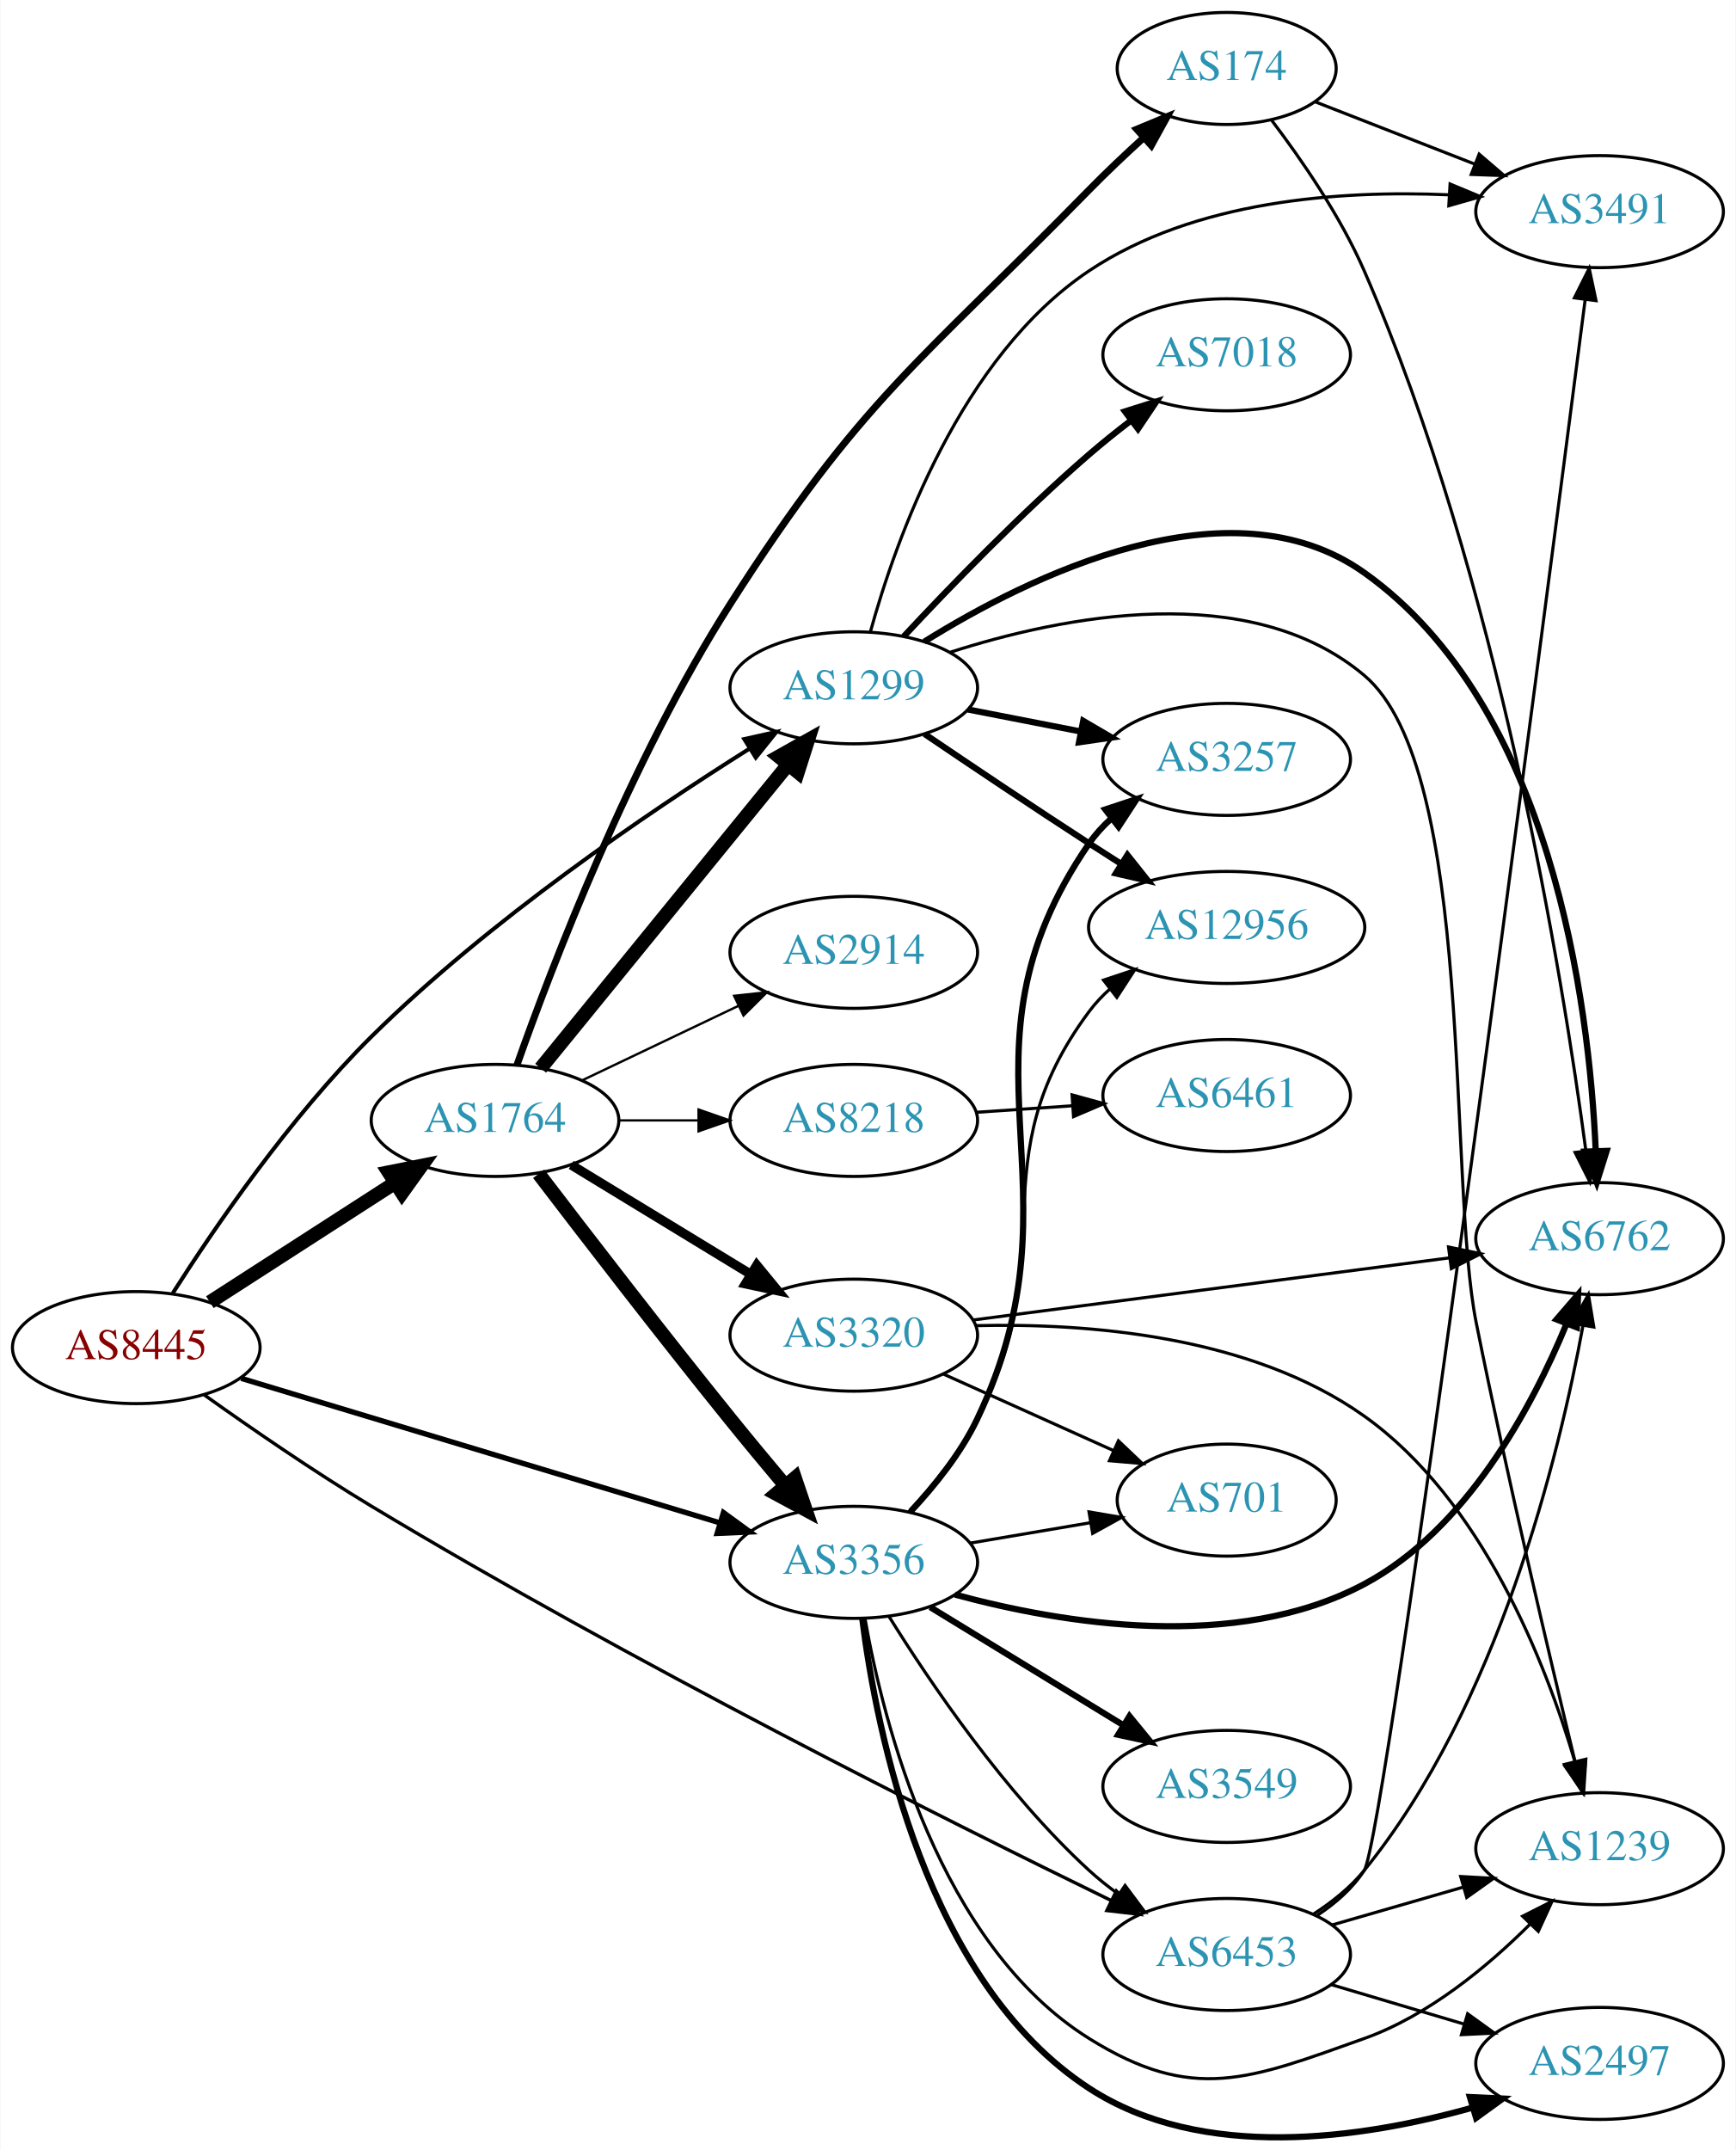
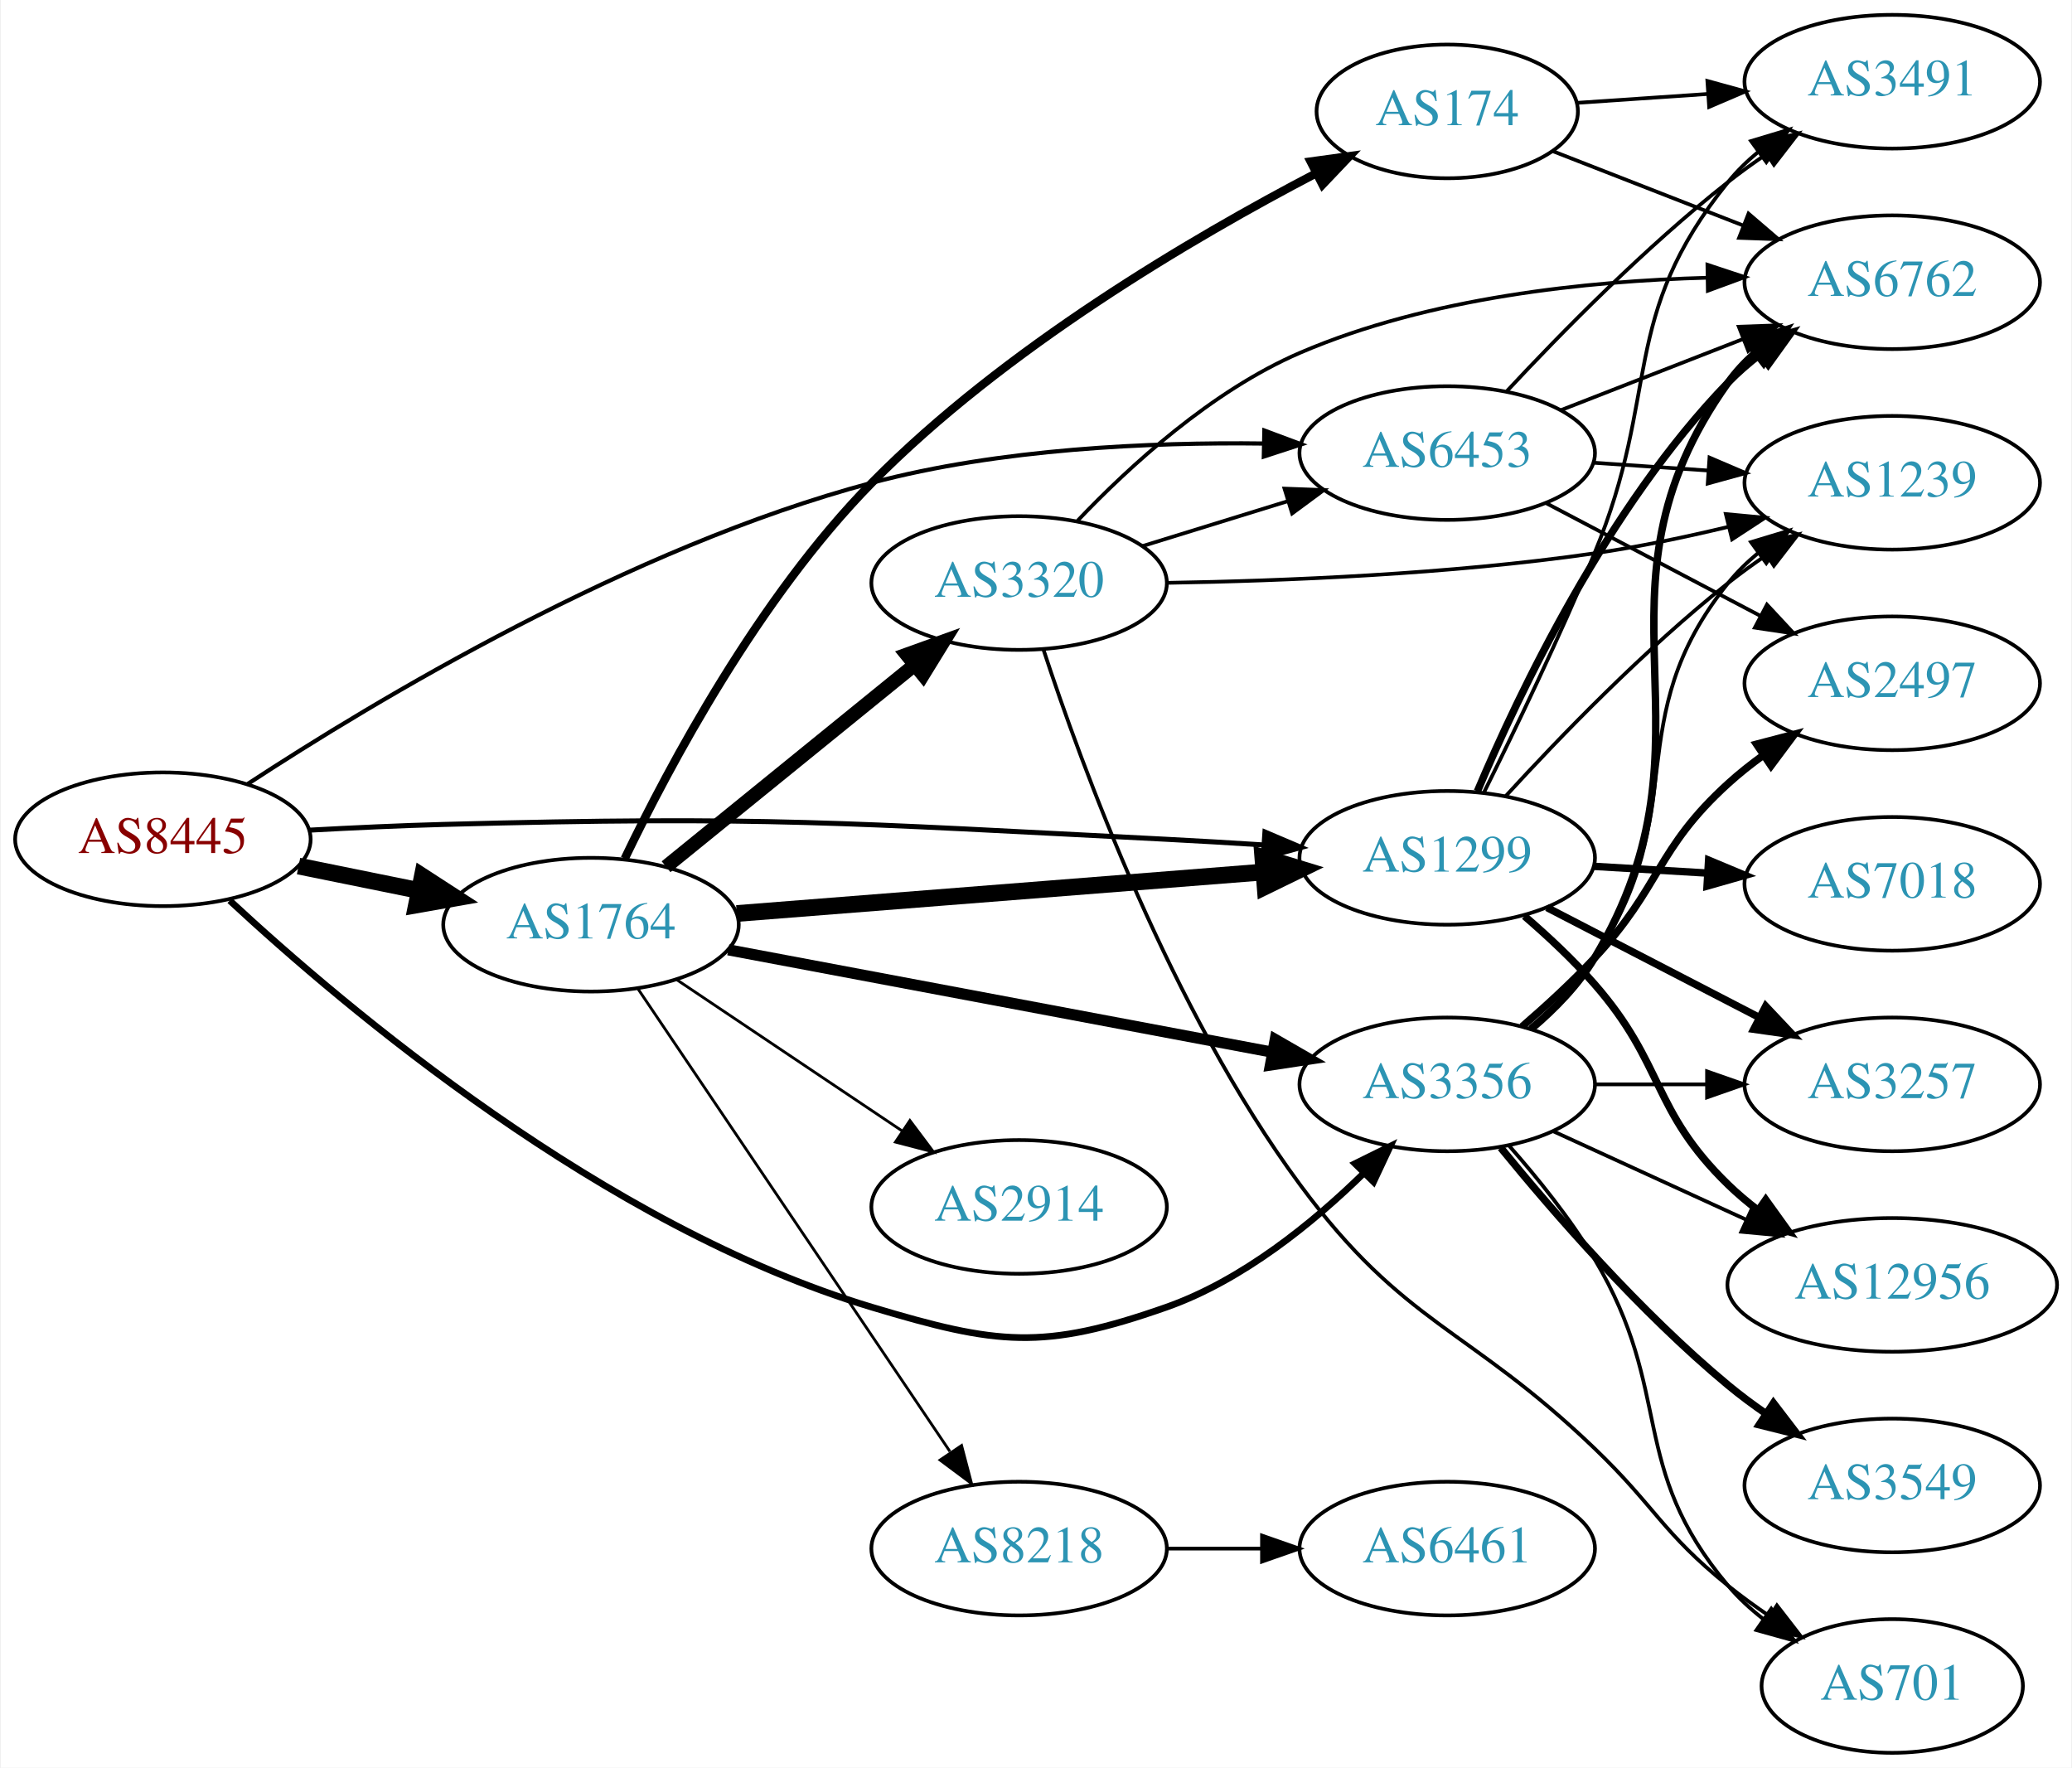
- <svg xmlns="http://www.w3.org/2000/svg" xmlns:xlink="http://www.w3.org/1999/xlink" width="558pt" height="691pt" viewBox="0.00 0.00 557.56 690.82">
-   <g id="graph0" class="graph" transform="scale(1 1) rotate(0) translate(4 686.819)">
-     <polygon fill="white" stroke="none" points="-4,4 -4,-686.819 553.564,-686.819 553.564,4 -4,4" />
+ <svg xmlns="http://www.w3.org/2000/svg" xmlns:xlink="http://www.w3.org/1999/xlink" width="558pt" height="476pt" viewBox="0.00 0.00 557.56 476.00">
+   <g id="graph0" class="graph" transform="scale(1 1) rotate(0) translate(4 472)">
+     <polygon fill="white" stroke="none" points="-4,4 -4,-472 553.564,-472 553.564,4 -4,4" />
    <g id="node1" class="node">
      <g id="a_node1">
        <a xlink:href="/asn/8445" xlink:title="AS8445 ~ SALZBURG-AG-AS [AT]">
-           <ellipse fill="#ffffff" stroke="black" cx="39.647" cy="-253.819" rx="39.794" ry="18" />
-           <text text-anchor="middle" x="39.647" y="-250.119" font-family="Times,serif" font-size="14.00" fill="#880000">AS8445</text>
+           <ellipse fill="#ffffff" stroke="black" cx="39.647" cy="-246" rx="39.794" ry="18" />
+           <text text-anchor="middle" x="39.647" y="-242.3" font-family="Times,serif" font-size="14.00" fill="#880000">AS8445</text>
        </a>
      </g>
    </g>
    <g id="node2" class="node">
      <g id="a_node2">
        <a xlink:href="/asn/1299" xlink:title="AS1299 ~ Telia Carrier [EU]">
-           <ellipse fill="#ffffff" stroke="black" cx="270.232" cy="-465.819" rx="39.794" ry="18" />
-           <text text-anchor="middle" x="270.232" y="-462.119" font-family="Times,serif" font-size="14.00" fill="#2c94b3">AS1299</text>
+           <ellipse fill="#ffffff" stroke="black" cx="385.525" cy="-241" rx="39.794" ry="18" />
+           <text text-anchor="middle" x="385.525" y="-237.3" font-family="Times,serif" font-size="14.00" fill="#2c94b3">AS1299</text>
        </a>
      </g>
    </g>
    <g id="edge1" class="edge">
-       <path fill="none" stroke="black" stroke-width="1.286" d="M51.388,-271.33C64.771,-292.331 89.091,-327.936 115.293,-353.819 153.012,-391.079 203.906,-425.621 236.653,-446.221" />
-       <polygon fill="black" stroke="black" stroke-width="1.286" points="235.042,-449.341 245.382,-451.652 238.74,-443.397 235.042,-449.341" />
+       <path fill="none" stroke="black" stroke-width="1.35" d="M78.989,-248.449C90.642,-249.087 103.487,-249.684 115.293,-250 201.763,-252.315 223.489,-250.391 309.879,-246 318.363,-245.569 327.385,-245.032 336.115,-244.471" />
+       <polygon fill="black" stroke="black" stroke-width="1.35" points="336.433,-247.957 346.181,-243.806 335.972,-240.972 336.433,-247.957" />
    </g>
    <g id="node3" class="node">
      <g id="a_node3">
        <a xlink:href="/asn/1764" xlink:title="AS1764 ~ NEXTLAYER-AS [AT]">
-           <ellipse fill="#ffffff" stroke="black" cx="154.939" cy="-326.819" rx="39.794" ry="18" />
-           <text text-anchor="middle" x="154.939" y="-323.119" font-family="Times,serif" font-size="14.00" fill="#2c94b3">AS1764</text>
+           <ellipse fill="#ffffff" stroke="black" cx="154.939" cy="-223" rx="39.794" ry="18" />
+           <text text-anchor="middle" x="154.939" y="-219.3" font-family="Times,serif" font-size="14.00" fill="#2c94b3">AS1764</text>
        </a>
      </g>
    </g>
    <g id="edge2" class="edge">
-       <path fill="none" stroke="black" stroke-width="4.5" d="M63.301,-268.416C80.359,-279.408 103.943,-294.604 122.778,-306.74" />
-       <polygon fill="black" stroke="black" stroke-width="4.5" points="120.786,-310.141 131.324,-312.247 125.051,-303.521 120.786,-310.141" />
+       <path fill="none" stroke="black" stroke-width="4.5" d="M76.182,-238.786C86.411,-236.709 97.711,-234.415 108.454,-232.234" />
+       <polygon fill="black" stroke="black" stroke-width="4.5" points="109.513,-236.037 118.53,-230.189 107.946,-228.319 109.513,-236.037" />
    </g>
    <g id="node4" class="node">
      <g id="a_node4">
        <a xlink:href="/asn/3356" xlink:title="AS3356 ~ Level 3 Parent, LLC [US]">
-           <ellipse fill="#ffffff" stroke="black" cx="270.232" cy="-184.819" rx="39.794" ry="18" />
-           <text text-anchor="middle" x="270.232" y="-181.119" font-family="Times,serif" font-size="14.00" fill="#2c94b3">AS3356</text>
+           <ellipse fill="#ffffff" stroke="black" cx="385.525" cy="-180" rx="39.794" ry="18" />
+           <text text-anchor="middle" x="385.525" y="-176.3" font-family="Times,serif" font-size="14.00" fill="#2c94b3">AS3356</text>
        </a>
      </g>
    </g>
    <g id="edge3" class="edge">
-       <path fill="none" stroke="black" stroke-width="1.714" d="M73.397,-243.933C113.911,-231.704 182.947,-210.865 227.296,-197.478" />
-       <polygon fill="black" stroke="black" stroke-width="1.714" points="228.35,-200.816 236.912,-194.575 226.327,-194.114 228.35,-200.816" />
+       <path fill="none" stroke="black" stroke-width="1.8" d="M57.651,-229.501C88.826,-200.544 158.57,-141.601 230.586,-120 264.342,-109.875 276.638,-108.297 309.879,-120 330.39,-127.221 349.425,-142.723 363.14,-156.161" />
+       <polygon fill="black" stroke="black" stroke-width="1.8" points="360.687,-158.658 370.188,-163.348 365.685,-153.757 360.687,-158.658" />
    </g>
    <g id="node5" class="node">
      <g id="a_node5">
        <a xlink:href="/asn/6453" xlink:title="AS6453 ~ TATA COMMUNICATIONS (AMERICA) INC [US]">
-           <ellipse fill="#ffffff" stroke="black" cx="390.075" cy="-58.819" rx="39.794" ry="18" />
-           <text text-anchor="middle" x="390.075" y="-55.119" font-family="Times,serif" font-size="14.00" fill="#2c94b3">AS6453</text>
+           <ellipse fill="#ffffff" stroke="black" cx="385.525" cy="-350" rx="39.794" ry="18" />
+           <text text-anchor="middle" x="385.525" y="-346.3" font-family="Times,serif" font-size="14.00" fill="#2c94b3">AS6453</text>
        </a>
      </g>
    </g>
    <g id="edge4" class="edge">
-       <path fill="none" stroke="black" stroke-width="1.071" d="M61.457,-238.648C76.2,-228.138 96.601,-214.069 115.293,-202.819 198.202,-152.919 300.029,-101.927 353.073,-76.099" />
-       <polygon fill="black" stroke="black" stroke-width="1.071" points="354.617,-79.24 362.085,-71.725 351.56,-72.943 354.617,-79.24" />
+       <path fill="none" stroke="black" stroke-width="1.125" d="M62.512,-260.91C96.637,-283.259 165.421,-324.668 230.586,-342 265.091,-351.177 305.442,-352.962 336.174,-352.566" />
+       <polygon fill="black" stroke="black" stroke-width="1.125" points="336.281,-356.065 346.205,-352.356 336.134,-349.067 336.281,-356.065" />
    </g>
    <g id="node6" class="node">
      <g id="a_node6">
-         <a xlink:href="/asn/6762" xlink:title="AS6762 ~ TELECOM ITALIA SPARKLE S.p.A. [IT]">
-           <ellipse fill="#ffffff" stroke="black" cx="509.918" cy="-288.819" rx="39.794" ry="18" />
-           <text text-anchor="middle" x="509.918" y="-285.119" font-family="Times,serif" font-size="14.00" fill="#2c94b3">AS6762</text>
+         <a xlink:href="/asn/12956" xlink:title="AS12956 ~ TELXIUS [ES]">
+           <ellipse fill="#ffffff" stroke="black" cx="505.368" cy="-126" rx="44.393" ry="18" />
+           <text text-anchor="middle" x="505.368" y="-122.3" font-family="Times,serif" font-size="14.00" fill="#2c94b3">AS12956</text>
        </a>
      </g>
    </g>
    <g id="edge5" class="edge">
-       <path fill="none" stroke="black" stroke-width="2" d="M292.88,-480.632C326.261,-501.454 390.967,-533.577 434.271,-502.819 494.538,-460.013 506.551,-364.786 508.676,-317.13" />
-       <polygon fill="black" stroke="black" stroke-width="2" points="512.182,-317.015 509.011,-306.906 505.186,-316.786 512.182,-317.015" />
+       <path fill="none" stroke="black" stroke-width="2" d="M406.325,-225.325C412.677,-219.853 419.524,-213.457 425.172,-207 444.162,-185.289 440.479,-173.094 461.172,-153 463.658,-150.586 466.395,-148.278 469.249,-146.1" />
+       <polygon fill="black" stroke="black" stroke-width="2" points="471.303,-148.934 477.484,-140.329 467.286,-143.202 471.303,-148.934" />
    </g>
    <g id="node7" class="node">
      <g id="a_node7">
-         <a xlink:href="/asn/3257" xlink:title="AS3257 ~ GTT [DE]">
-           <ellipse fill="#ffffff" stroke="black" cx="390.075" cy="-442.819" rx="39.794" ry="18" />
-           <text text-anchor="middle" x="390.075" y="-439.119" font-family="Times,serif" font-size="14.00" fill="#2c94b3">AS3257</text>
+         <a xlink:href="/asn/7018" xlink:title="AS7018 ~ AT&amp;T Services, Inc. [US]">
+           <ellipse fill="#ffffff" stroke="black" cx="505.368" cy="-234" rx="39.794" ry="18" />
+           <text text-anchor="middle" x="505.368" y="-230.3" font-family="Times,serif" font-size="14.00" fill="#2c94b3">AS7018</text>
        </a>
      </g>
    </g>
    <g id="edge6" class="edge">
-       <path fill="none" stroke="black" stroke-width="2" d="M306.909,-458.856C318.34,-456.625 331.162,-454.122 343.216,-451.77" />
-       <polygon fill="black" stroke="black" stroke-width="2" points="343.969,-455.189 353.113,-449.838 342.628,-448.318 343.969,-455.189" />
+       <path fill="none" stroke="black" stroke-width="2" d="M425.111,-238.708C434.878,-238.128 445.494,-237.497 455.689,-236.892" />
+       <polygon fill="black" stroke="black" stroke-width="2" points="455.92,-240.384 465.695,-236.297 455.505,-233.396 455.92,-240.384" />
    </g>
    <g id="node8" class="node">
      <g id="a_node8">
-         <a xlink:href="/asn/7018" xlink:title="AS7018 ~ AT&amp;T Services, Inc. [US]">
-           <ellipse fill="#ffffff" stroke="black" cx="390.075" cy="-572.819" rx="39.794" ry="18" />
-           <text text-anchor="middle" x="390.075" y="-569.119" font-family="Times,serif" font-size="14.00" fill="#2c94b3">AS7018</text>
+         <a xlink:href="/asn/6762" xlink:title="AS6762 ~ TELECOM ITALIA SPARKLE S.p.A. [IT]">
+           <ellipse fill="#ffffff" stroke="black" cx="505.368" cy="-396" rx="39.794" ry="18" />
+           <text text-anchor="middle" x="505.368" y="-392.3" font-family="Times,serif" font-size="14.00" fill="#2c94b3">AS6762</text>
        </a>
      </g>
    </g>
    <g id="edge7" class="edge">
-       <path fill="none" stroke="black" stroke-width="2" d="M286.298,-482.332C300.925,-498.024 324.056,-521.96 345.879,-540.819 350.116,-544.481 354.739,-548.184 359.336,-551.707" />
-       <polygon fill="black" stroke="black" stroke-width="2" points="357.387,-554.62 367.491,-557.809 361.581,-549.016 357.387,-554.62" />
+       <path fill="none" stroke="black" stroke-width="2" d="M393.645,-258.915C404.863,-285.428 428.756,-335.574 461.172,-369 463.789,-371.698 466.727,-374.245 469.808,-376.615" />
+       <polygon fill="black" stroke="black" stroke-width="2" points="467.973,-379.603 478.175,-382.464 471.984,-373.866 467.973,-379.603" />
    </g>
    <g id="node9" class="node">
      <g id="a_node9">
-         <a xlink:href="/asn/12956" xlink:title="AS12956 ~ TELXIUS [ES]">
-           <ellipse fill="#ffffff" stroke="black" cx="390.075" cy="-388.819" rx="44.393" ry="18" />
-           <text text-anchor="middle" x="390.075" y="-385.119" font-family="Times,serif" font-size="14.00" fill="#2c94b3">AS12956</text>
+         <a xlink:href="/asn/3257" xlink:title="AS3257 ~ GTT [DE]">
+           <ellipse fill="#ffffff" stroke="black" cx="505.368" cy="-180" rx="39.794" ry="18" />
+           <text text-anchor="middle" x="505.368" y="-176.3" font-family="Times,serif" font-size="14.00" fill="#2c94b3">AS3257</text>
        </a>
      </g>
    </g>
    <g id="edge8" class="edge">
-       <path fill="none" stroke="black" stroke-width="2" d="M292.996,-450.978C307.822,-440.933 327.939,-427.43 345.879,-415.819 349.208,-413.664 352.697,-411.436 356.186,-409.226" />
-       <polygon fill="black" stroke="black" stroke-width="2" points="358.174,-412.111 364.773,-403.822 354.445,-406.186 358.174,-412.111" />
+       <path fill="none" stroke="black" stroke-width="2" d="M412.386,-227.613C429.195,-218.913 451.31,-207.465 469.643,-197.975" />
+       <polygon fill="black" stroke="black" stroke-width="2" points="471.295,-201.061 478.567,-193.355 468.077,-194.844 471.295,-201.061" />
    </g>
    <g id="node10" class="node">
      <g id="a_node10">
        <a xlink:href="/asn/1239" xlink:title="AS1239 ~ Sprint [US]">
-           <ellipse fill="#ffffff" stroke="black" cx="509.918" cy="-92.819" rx="39.794" ry="18" />
-           <text text-anchor="middle" x="509.918" y="-89.119" font-family="Times,serif" font-size="14.00" fill="#2c94b3">AS1239</text>
+           <ellipse fill="#ffffff" stroke="black" cx="505.368" cy="-342" rx="39.794" ry="18" />
+           <text text-anchor="middle" x="505.368" y="-338.3" font-family="Times,serif" font-size="14.00" fill="#2c94b3">AS1239</text>
        </a>
      </g>
    </g>
    <g id="edge9" class="edge">
-       <path fill="none" stroke="black" d="M301.285,-477.263C337.282,-488.811 397.339,-500.908 434.271,-469.819 470.158,-439.61 461.039,-307.811 470.271,-261.819 480.266,-212.026 493.875,-154.45 501.992,-120.984" />
-       <polygon fill="black" stroke="black" points="505.456,-121.551 504.422,-111.006 498.655,-119.894 505.456,-121.551" />
+       <path fill="none" stroke="black" d="M401.305,-257.66C415.726,-273.41 438.713,-297.212 461.172,-315 464.448,-317.594 467.986,-320.151 471.578,-322.595" />
+       <polygon fill="black" stroke="black" points="469.67,-325.53 479.959,-328.059 473.493,-319.666 469.67,-325.53" />
    </g>
    <g id="node11" class="node">
      <g id="a_node11">
        <a xlink:href="/asn/3491" xlink:title="AS3491 ~ PCCW Global, Inc. [US]">
-           <ellipse fill="#ffffff" stroke="black" cx="509.918" cy="-618.819" rx="39.794" ry="18" />
-           <text text-anchor="middle" x="509.918" y="-615.119" font-family="Times,serif" font-size="14.00" fill="#2c94b3">AS3491</text>
+           <ellipse fill="#ffffff" stroke="black" cx="505.368" cy="-450" rx="39.794" ry="18" />
+           <text text-anchor="middle" x="505.368" y="-446.3" font-family="Times,serif" font-size="14.00" fill="#2c94b3">AS3491</text>
        </a>
      </g>
    </g>
    <g id="edge10" class="edge">
-       <path fill="none" stroke="black" d="M275.555,-483.744C283.732,-513.4 304.48,-572.143 345.879,-599.819 379.694,-622.425 426.485,-625.729 461.27,-624.228" />
-       <polygon fill="black" stroke="black" points="461.873,-627.699 471.653,-623.624 461.466,-620.711 461.873,-627.699" />
-     </g>
-     <g id="edge16" class="edge">
-       <path fill="none" stroke="black" stroke-width="4.5" d="M169.605,-343.586C189.424,-367.902 226.272,-413.11 249.174,-441.209" />
-       <polygon fill="black" stroke="black" stroke-width="4.5" points="246.148,-443.729 255.518,-448.993 252.252,-438.754 246.148,-443.729" />
-     </g>
-     <g id="edge12" class="edge">
-       <path fill="none" stroke="black" stroke-width="4.5" d="M168.961,-309.672C183.708,-290.348 208.554,-258.074 230.586,-230.819 236.242,-223.823 242.473,-216.319 248.25,-209.445" />
-       <polygon fill="black" stroke="black" stroke-width="4.5" points="251.32,-211.912 254.762,-201.731 245.303,-206.832 251.32,-211.912" />
+       <path fill="none" stroke="black" d="M395.463,-258.697C403.633,-275.158 415.83,-300.466 425.172,-323 443.261,-366.636 431.512,-386.236 461.172,-423 463.532,-425.925 466.299,-428.623 469.273,-431.089" />
+       <polygon fill="black" stroke="black" points="467.345,-434.015 477.49,-437.07 471.464,-428.356 467.345,-434.015" />
+     </g>
+     <g id="edge14" class="edge">
+       <path fill="none" stroke="black" stroke-width="4.5" d="M194.2,-226.013C233.181,-229.082 293.759,-233.853 336.069,-237.184" />
+       <polygon fill="black" stroke="black" stroke-width="4.5" points="335.862,-241.118 346.14,-237.977 336.48,-233.267 335.862,-241.118" />
+     </g>
+     <g id="edge13" class="edge">
+       <path fill="none" stroke="black" stroke-width="3" d="M191.907,-216.234C231.482,-208.789 295.198,-196.804 338.414,-188.674" />
+       <polygon fill="black" stroke="black" stroke-width="3" points="339.209,-192.086 348.39,-186.798 337.915,-185.207 339.209,-192.086" />
    </g>
    <g id="node12" class="node">
      <g id="a_node12">
        <a xlink:href="/asn/8218" xlink:title="AS8218 ~ legacy Neotelecoms [FR]">
-           <ellipse fill="#ffffff" stroke="black" cx="270.232" cy="-326.819" rx="39.794" ry="18" />
-           <text text-anchor="middle" x="270.232" y="-323.119" font-family="Times,serif" font-size="14.00" fill="#2c94b3">AS8218</text>
+           <ellipse fill="#ffffff" stroke="black" cx="270.232" cy="-55" rx="39.794" ry="18" />
+           <text text-anchor="middle" x="270.232" y="-51.3" font-family="Times,serif" font-size="14.00" fill="#2c94b3">AS8218</text>
        </a>
      </g>
    </g>
    <g id="edge11" class="edge">
-       <path fill="none" stroke="black" stroke-width="0.75" d="M194.612,-326.819C202.815,-326.819 211.579,-326.819 220.111,-326.819" />
-       <polygon fill="black" stroke="black" stroke-width="0.75" points="220.35,-330.319 230.35,-326.819 220.35,-323.319 220.35,-330.319" />
+       <path fill="none" stroke="black" stroke-width="0.75" d="M167.637,-205.654C187.566,-176.102 228.21,-115.832 251.599,-81.148" />
+       <polygon fill="black" stroke="black" stroke-width="0.75" points="254.739,-82.751 257.429,-72.504 248.936,-78.838 254.739,-82.751" />
    </g>
    <g id="node13" class="node">
      <g id="a_node13">
        <a xlink:href="/asn/2914" xlink:title="AS2914 ~ NTT America, Inc. [US]">
-           <ellipse fill="#ffffff" stroke="black" cx="270.232" cy="-380.819" rx="39.794" ry="18" />
-           <text text-anchor="middle" x="270.232" y="-377.119" font-family="Times,serif" font-size="14.00" fill="#2c94b3">AS2914</text>
-         </a>
-       </g>
-     </g>
-     <g id="edge13" class="edge">
-       <path fill="none" stroke="black" stroke-width="0.75" d="M183.076,-339.753C198.07,-346.9 216.891,-355.871 233.114,-363.604" />
-       <polygon fill="black" stroke="black" stroke-width="0.75" points="231.784,-366.847 242.317,-367.99 234.796,-360.528 231.784,-366.847" />
+           <ellipse fill="#ffffff" stroke="black" cx="270.232" cy="-147" rx="39.794" ry="18" />
+           <text text-anchor="middle" x="270.232" y="-143.3" font-family="Times,serif" font-size="14.00" fill="#2c94b3">AS2914</text>
+         </a>
+       </g>
+     </g>
+     <g id="edge12" class="edge">
+       <path fill="none" stroke="black" stroke-width="0.75" d="M178.052,-208.166C195.364,-196.553 219.633,-180.273 238.781,-167.428" />
+       <polygon fill="black" stroke="black" stroke-width="0.75" points="240.821,-170.274 247.175,-161.797 236.921,-164.461 240.821,-170.274" />
    </g>
    <g id="node14" class="node">
      <g id="a_node14">
        <a xlink:href="/asn/174" xlink:title="AS174 ~ Cogent Communications [US]">
-           <ellipse fill="#ffffff" stroke="black" cx="390.075" cy="-664.819" rx="35.194" ry="18" />
-           <text text-anchor="middle" x="390.075" y="-661.119" font-family="Times,serif" font-size="14.00" fill="#2c94b3">AS174</text>
-         </a>
-       </g>
-     </g>
-     <g id="edge14" class="edge">
-       <path fill="none" stroke="black" stroke-width="2.25" d="M161.996,-344.636C173.072,-375.994 198.439,-442.487 230.586,-492.819 272.695,-558.748 291.124,-569.947 345.879,-625.819 351.324,-631.375 357.402,-637.118 363.239,-642.431" />
-       <polygon fill="black" stroke="black" stroke-width="2.25" points="361.183,-645.288 370.967,-649.354 365.853,-640.074 361.183,-645.288" />
+           <ellipse fill="#ffffff" stroke="black" cx="385.525" cy="-442" rx="35.194" ry="18" />
+           <text text-anchor="middle" x="385.525" y="-438.3" font-family="Times,serif" font-size="14.00" fill="#2c94b3">AS174</text>
+         </a>
+       </g>
+     </g>
+     <g id="edge15" class="edge">
+       <path fill="none" stroke="black" stroke-width="2.25" d="M164.025,-240.794C175.941,-265.615 200.134,-311.062 230.586,-342 266.142,-378.125 316.936,-407.961 350.31,-425.379" />
+       <polygon fill="black" stroke="black" stroke-width="2.25" points="348.739,-428.507 359.234,-429.957 351.934,-422.278 348.739,-428.507" />
    </g>
    <g id="node15" class="node">
      <g id="a_node15">
        <a xlink:href="/asn/3320" xlink:title="AS3320 ~ DTAG [DE]">
-           <ellipse fill="#ffffff" stroke="black" cx="270.232" cy="-257.819" rx="39.794" ry="18" />
-           <text text-anchor="middle" x="270.232" y="-254.119" font-family="Times,serif" font-size="14.00" fill="#2c94b3">AS3320</text>
-         </a>
-       </g>
-     </g>
-     <g id="edge15" class="edge">
-       <path fill="none" stroke="black" stroke-width="3" d="M179.414,-312.522C196.123,-302.345 218.779,-288.547 237.155,-277.355" />
-       <polygon fill="black" stroke="black" stroke-width="3" points="239.068,-280.289 245.788,-272.098 235.427,-274.31 239.068,-280.289" />
-     </g>
-     <g id="edge18" class="edge">
-       <path fill="none" stroke="black" d="M281.479,-167.548C294.55,-146.504 318.739,-110.685 345.879,-85.819 348.803,-83.14 352.028,-80.571 355.359,-78.156" />
-       <polygon fill="black" stroke="black" points="357.416,-80.99 363.746,-72.494 353.5,-75.188 357.416,-80.99" />
+           <ellipse fill="#ffffff" stroke="black" cx="270.232" cy="-315" rx="39.794" ry="18" />
+           <text text-anchor="middle" x="270.232" y="-311.3" font-family="Times,serif" font-size="14.00" fill="#2c94b3">AS3320</text>
+         </a>
+       </g>
+     </g>
+     <g id="edge16" class="edge">
+       <path fill="none" stroke="black" stroke-width="3.75" d="M175.158,-238.607C193.55,-253.542 221.469,-276.214 242.12,-292.983" />
+       <polygon fill="black" stroke="black" stroke-width="3.75" points="239.95,-295.73 249.92,-299.317 244.363,-290.296 239.95,-295.73" />
+     </g>
+     <g id="edge23" class="edge">
+       <path fill="none" stroke="black" d="M414.154,-167.339C429.652,-160.238 449.219,-151.272 466.165,-143.506" />
+       <polygon fill="black" stroke="black" points="467.635,-146.683 475.268,-139.335 464.719,-140.319 467.635,-146.683" />
    </g>
    <g id="edge19" class="edge">
-       <path fill="none" stroke="black" stroke-width="2" d="M302.749,-174.464C337.208,-165.104 393.011,-155.844 434.271,-177.819 467.168,-195.34 488.156,-234.521 499.238,-261.316" />
-       <polygon fill="black" stroke="black" stroke-width="2" points="496.091,-262.879 503.004,-270.908 502.607,-260.32 496.091,-262.879" />
-     </g>
-     <g id="edge20" class="edge">
-       <path fill="none" stroke="black" stroke-width="2" d="M288.588,-201.248C296.242,-209.432 304.666,-219.901 309.879,-230.819 345.971,-306.409 298.432,-346.788 345.879,-415.819 347.833,-418.661 350.194,-421.264 352.792,-423.635" />
-       <polygon fill="black" stroke="black" stroke-width="2" points="351.074,-426.729 361.133,-430.056 355.344,-421.183 351.074,-426.729" />
+       <path fill="none" stroke="black" stroke-width="2" d="M408.189,-194.952C414.507,-200.29 420.862,-206.79 425.172,-214 461.457,-274.705 420.069,-311.448 461.172,-369 463.176,-371.807 465.573,-374.385 468.195,-376.739" />
+       <polygon fill="black" stroke="black" stroke-width="2" points="466.5,-379.849 476.573,-383.134 470.748,-374.284 466.5,-379.849" />
+     </g>
+     <g id="edge21" class="edge">
+       <path fill="none" stroke="black" d="M425.438,-180C434.991,-180 445.341,-180 455.304,-180" />
+       <polygon fill="black" stroke="black" points="455.496,-183.5 465.496,-180 455.496,-176.5 455.496,-183.5" />
    </g>
    <g id="edge24" class="edge">
-       <path fill="none" stroke="black" d="M287.828,-201.009C295.5,-209.297 304.158,-219.922 309.879,-230.819 337.947,-284.279 309.811,-313.394 345.879,-361.819 347.833,-364.443 350.125,-366.873 352.616,-369.11" />
-       <polygon fill="black" stroke="black" points="350.496,-371.894 360.548,-375.241 354.777,-366.356 350.496,-371.894" />
-     </g>
-     <g id="edge25" class="edge">
-       <path fill="none" stroke="black" d="M273.826,-166.813C279.734,-133.286 297.628,-61.965 345.879,-31.819 379.196,-11.003 397.268,-18.623 434.271,-31.819 454.887,-39.171 473.921,-54.931 487.608,-68.59" />
-       <polygon fill="black" stroke="black" points="485.182,-71.117 494.638,-75.895 490.226,-66.263 485.182,-71.117" />
+       <path fill="none" stroke="black" d="M407.703,-195.261C413.995,-200.616 420.458,-207.047 425.172,-214 451.916,-253.443 431.308,-277.863 461.172,-315 463.527,-317.929 466.291,-320.63 469.263,-323.097" />
+       <polygon fill="black" stroke="black" points="467.334,-326.022 477.477,-329.08 471.455,-320.363 467.334,-326.022" />
    </g>
    <g id="node17" class="node">
      <g id="a_node17">
        <a xlink:href="/asn/2497" xlink:title="AS2497 ~ Internet Initiative Japan Inc. [JP]">
-           <ellipse fill="#ffffff" stroke="black" cx="509.918" cy="-23.819" rx="39.794" ry="18" />
-           <text text-anchor="middle" x="509.918" y="-20.119" font-family="Times,serif" font-size="14.00" fill="#2c94b3">AS2497</text>
-         </a>
-       </g>
-     </g>
-     <g id="edge21" class="edge">
-       <path fill="none" stroke="black" stroke-width="2" d="M272.966,-166.699C277.512,-130.558 293.339,-50.049 345.879,-15.819 382.294,7.906 433.59,0.334 468.87,-9.551" />
-       <polygon fill="black" stroke="black" stroke-width="2" points="468.236,-13.015 478.819,-12.518 470.237,-6.307 468.236,-13.015" />
+           <ellipse fill="#ffffff" stroke="black" cx="505.368" cy="-288" rx="39.794" ry="18" />
+           <text text-anchor="middle" x="505.368" y="-284.3" font-family="Times,serif" font-size="14.00" fill="#2c94b3">AS2497</text>
+         </a>
+       </g>
+     </g>
+     <g id="edge18" class="edge">
+       <path fill="none" stroke="black" stroke-width="2" d="M405.685,-195.554C412.128,-201.118 419.193,-207.601 425.172,-214 443.135,-233.226 441.704,-243.299 461.172,-261 464.106,-263.668 467.338,-266.23 470.673,-268.641" />
+       <polygon fill="black" stroke="black" stroke-width="2" points="468.816,-271.61 479.065,-274.297 472.729,-265.806 468.816,-271.61" />
    </g>
    <g id="node18" class="node">
      <g id="a_node18">
        <a xlink:href="/asn/3549" xlink:title="AS3549 ~ Level 3 Parent, LLC [US]">
-           <ellipse fill="#ffffff" stroke="black" cx="390.075" cy="-112.819" rx="39.794" ry="18" />
-           <text text-anchor="middle" x="390.075" y="-109.119" font-family="Times,serif" font-size="14.00" fill="#2c94b3">AS3549</text>
-         </a>
-       </g>
-     </g>
-     <g id="edge22" class="edge">
-       <path fill="none" stroke="black" stroke-width="2" d="M294.796,-170.422C312.62,-159.532 337.293,-144.457 356.928,-132.461" />
-       <polygon fill="black" stroke="black" stroke-width="2" points="358.843,-135.392 365.552,-127.191 355.194,-129.418 358.843,-135.392" />
+           <ellipse fill="#ffffff" stroke="black" cx="505.368" cy="-72" rx="39.794" ry="18" />
+           <text text-anchor="middle" x="505.368" y="-68.3" font-family="Times,serif" font-size="14.00" fill="#2c94b3">AS3549</text>
+         </a>
+       </g>
+     </g>
+     <g id="edge20" class="edge">
+       <path fill="none" stroke="black" stroke-width="2" d="M399.944,-162.935C414.059,-145.625 437.474,-118.655 461.172,-99 464.388,-96.332 467.889,-93.73 471.459,-91.259" />
+       <polygon fill="black" stroke="black" stroke-width="2" points="473.383,-94.183 479.816,-85.764 469.537,-88.334 473.383,-94.183" />
    </g>
    <g id="node19" class="node">
      <g id="a_node19">
        <a xlink:href="/asn/701" xlink:title="AS701 ~ UUNET [US]">
-           <ellipse fill="#ffffff" stroke="black" cx="390.075" cy="-204.819" rx="35.194" ry="18" />
-           <text text-anchor="middle" x="390.075" y="-201.119" font-family="Times,serif" font-size="14.00" fill="#2c94b3">AS701</text>
-         </a>
-       </g>
-     </g>
-     <g id="edge23" class="edge">
-       <path fill="none" stroke="black" d="M307.551,-190.983C319.824,-193.066 333.639,-195.411 346.362,-197.57" />
-       <polygon fill="black" stroke="black" points="345.835,-201.03 356.28,-199.253 347.006,-194.129 345.835,-201.03" />
+           <ellipse fill="#ffffff" stroke="black" cx="505.368" cy="-18" rx="35.194" ry="18" />
+           <text text-anchor="middle" x="505.368" y="-14.3" font-family="Times,serif" font-size="14.00" fill="#2c94b3">AS701</text>
+         </a>
+       </g>
+     </g>
+     <g id="edge22" class="edge">
+       <path fill="none" stroke="black" d="M402.156,-163.515C409.776,-154.892 418.673,-143.884 425.172,-133 446.834,-96.718 433.941,-77.314 461.172,-45 463.929,-41.728 467.186,-38.729 470.656,-36.016" />
+       <polygon fill="black" stroke="black" points="472.792,-38.794 479.005,-30.212 468.796,-33.047 472.792,-38.794" />
+     </g>
+     <g id="edge32" class="edge">
+       <path fill="none" stroke="black" d="M416.262,-361.608C431.056,-367.382 449.133,-374.439 465.055,-380.654" />
+       <polygon fill="black" stroke="black" points="464.053,-384.02 474.641,-384.396 466.598,-377.499 464.053,-384.02" />
+     </g>
+     <g id="edge34" class="edge">
+       <path fill="none" stroke="black" d="M424.785,-347.403C434.665,-346.732 445.431,-346.001 455.761,-345.3" />
+       <polygon fill="black" stroke="black" points="456.157,-348.781 465.897,-344.612 455.682,-341.797 456.157,-348.781" />
+     </g>
+     <g id="edge33" class="edge">
+       <path fill="none" stroke="black" d="M401.623,-366.712C416.088,-382.235 438.945,-405.519 461.172,-423 464.456,-425.583 468,-428.133 471.595,-430.573" />
+       <polygon fill="black" stroke="black" points="469.69,-433.509 479.98,-436.033 473.51,-427.643 469.69,-433.509" />
    </g>
    <g id="edge31" class="edge">
-       <path fill="none" stroke="black" d="M417.927,-71.77C423.919,-75.632 429.81,-80.328 434.271,-85.819 477.289,-138.77 496.845,-218.809 504.574,-260.817" />
-       <polygon fill="black" stroke="black" points="501.163,-261.631 506.331,-270.88 508.058,-260.427 501.163,-261.631" />
-     </g>
-     <g id="edge34" class="edge">
-       <path fill="none" stroke="black" d="M423.901,-68.29C436.943,-72.053 452.124,-76.433 466.018,-80.442" />
-       <polygon fill="black" stroke="black" points="465.281,-83.872 475.859,-83.281 467.221,-77.146 465.281,-83.872" />
-     </g>
-     <g id="edge32" class="edge">
-       <path fill="none" stroke="black" d="M419.238,-71.434C425.039,-75.266 430.516,-80.033 434.271,-85.819 441.256,-96.582 491.232,-481.449 505.263,-590.364" />
-       <polygon fill="black" stroke="black" points="501.83,-591.112 506.578,-600.583 508.773,-590.218 501.83,-591.112" />
-     </g>
-     <g id="edge33" class="edge">
-       <path fill="none" stroke="black" d="M423.588,-49.163C436.745,-45.255 452.117,-40.689 466.161,-36.518" />
-       <polygon fill="black" stroke="black" points="467.512,-39.768 476.102,-33.566 465.519,-33.058 467.512,-39.768" />
+       <path fill="none" stroke="black" d="M412.095,-336.547C429.005,-327.65 451.378,-315.879 469.859,-306.156" />
+       <polygon fill="black" stroke="black" points="471.628,-309.18 478.848,-301.427 468.368,-302.986 471.628,-309.18" />
    </g>
    <g id="node16" class="node">
      <g id="a_node16">
        <a xlink:href="/asn/6461" xlink:title="AS6461 ~ Zayo Bandwidth [US]">
-           <ellipse fill="#ffffff" stroke="black" cx="390.075" cy="-334.819" rx="39.794" ry="18" />
-           <text text-anchor="middle" x="390.075" y="-331.119" font-family="Times,serif" font-size="14.00" fill="#2c94b3">AS6461</text>
+           <ellipse fill="#ffffff" stroke="black" cx="385.525" cy="-55" rx="39.794" ry="18" />
+           <text text-anchor="middle" x="385.525" y="-51.3" font-family="Times,serif" font-size="14.00" fill="#2c94b3">AS6461</text>
        </a>
      </g>
    </g>
    <g id="edge17" class="edge">
-       <path fill="none" stroke="black" d="M309.493,-329.416C319.372,-330.087 330.138,-330.818 340.468,-331.519" />
-       <polygon fill="black" stroke="black" points="340.389,-335.022 350.604,-332.207 340.864,-328.038 340.389,-335.022" />
+       <path fill="none" stroke="black" d="M309.905,-55C318.108,-55 326.872,-55 335.404,-55" />
+       <polygon fill="black" stroke="black" points="335.643,-58.5 345.643,-55 335.643,-51.5 335.643,-58.5" />
    </g>
    <g id="edge26" class="edge">
-       <path fill="none" stroke="black" d="M404.57,-648.123C414.134,-635.526 426.583,-617.456 434.271,-599.819 477.328,-501.039 498.001,-373.305 505.484,-317.278" />
-       <polygon fill="black" stroke="black" points="508.994,-317.425 506.808,-307.058 502.052,-316.526 508.994,-317.425" />
+       <path fill="none" stroke="black" d="M413.857,-431.331C429.089,-425.385 448.321,-417.878 465.135,-411.315" />
+       <polygon fill="black" stroke="black" points="466.665,-414.475 474.707,-407.578 464.119,-407.954 466.665,-414.475" />
+     </g>
+     <g id="edge25" class="edge">
+       <path fill="none" stroke="black" d="M420.61,-444.314C431.546,-445.056 443.878,-445.894 455.651,-446.693" />
+       <polygon fill="black" stroke="black" points="455.588,-450.196 465.802,-447.382 456.062,-443.213 455.588,-450.196" />
+     </g>
+     <g id="edge28" class="edge">
+       <path fill="none" stroke="black" d="M303.395,-324.936C315.593,-328.705 329.667,-333.053 342.633,-337.058" />
+       <polygon fill="black" stroke="black" points="341.695,-340.431 352.283,-340.039 343.761,-333.743 341.695,-340.431" />
+     </g>
+     <g id="edge30" class="edge">
+       <path fill="none" stroke="black" d="M285.99,-331.802C299.874,-346.395 322.046,-366.749 345.879,-377 380.566,-391.92 423.226,-396.34 455.546,-397.211" />
+       <polygon fill="black" stroke="black" points="455.596,-400.712 465.653,-397.378 455.712,-393.713 455.596,-400.712" />
    </g>
    <g id="edge27" class="edge">
-       <path fill="none" stroke="black" d="M418.407,-654.15C433.639,-648.204 452.87,-640.697 469.685,-634.134" />
-       <polygon fill="black" stroke="black" points="471.214,-637.294 479.257,-630.397 468.669,-630.773 471.214,-637.294" />
-     </g>
-     <g id="edge30" class="edge">
-       <path fill="none" stroke="black" d="M308.632,-262.697C349.991,-268.091 416.705,-276.792 461.651,-282.654" />
-       <polygon fill="black" stroke="black" points="461.367,-286.147 471.736,-283.97 462.273,-279.206 461.367,-286.147" />
-     </g>
-     <g id="edge28" class="edge">
-       <path fill="none" stroke="black" d="M309.407,-260.869C344.921,-261.741 397.712,-257.812 434.271,-231.819 472.142,-204.894 492.601,-152.616 502.094,-120.409" />
-       <polygon fill="black" stroke="black" points="505.482,-121.288 504.799,-110.715 498.74,-119.406 505.482,-121.288" />
+       <path fill="none" stroke="black" d="M310.015,-315.052C341.259,-315.565 386.238,-317.367 425.172,-323 436.969,-324.707 449.585,-327.35 461.201,-330.128" />
+       <polygon fill="black" stroke="black" points="460.558,-333.574 471.106,-332.583 462.242,-326.78 460.558,-333.574" />
    </g>
    <g id="edge29" class="edge">
-       <path fill="none" stroke="black" d="M299.159,-245.259C315.469,-237.924 336.207,-228.597 353.656,-220.749" />
-       <polygon fill="black" stroke="black" points="355.279,-223.857 362.963,-216.563 352.407,-217.473 355.279,-223.857" />
+       <path fill="none" stroke="black" d="M276.75,-297.193C286.991,-265.943 311.107,-200.079 345.879,-153 373.983,-114.949 391.037,-114.749 425.172,-82 441.728,-66.116 443.315,-59.407 461.172,-45 464.674,-42.175 468.489,-39.406 472.356,-36.783" />
+       <polygon fill="black" stroke="black" points="474.314,-39.685 480.801,-31.308 470.506,-33.812 474.314,-39.685" />
    </g>
  </g>
</svg>
